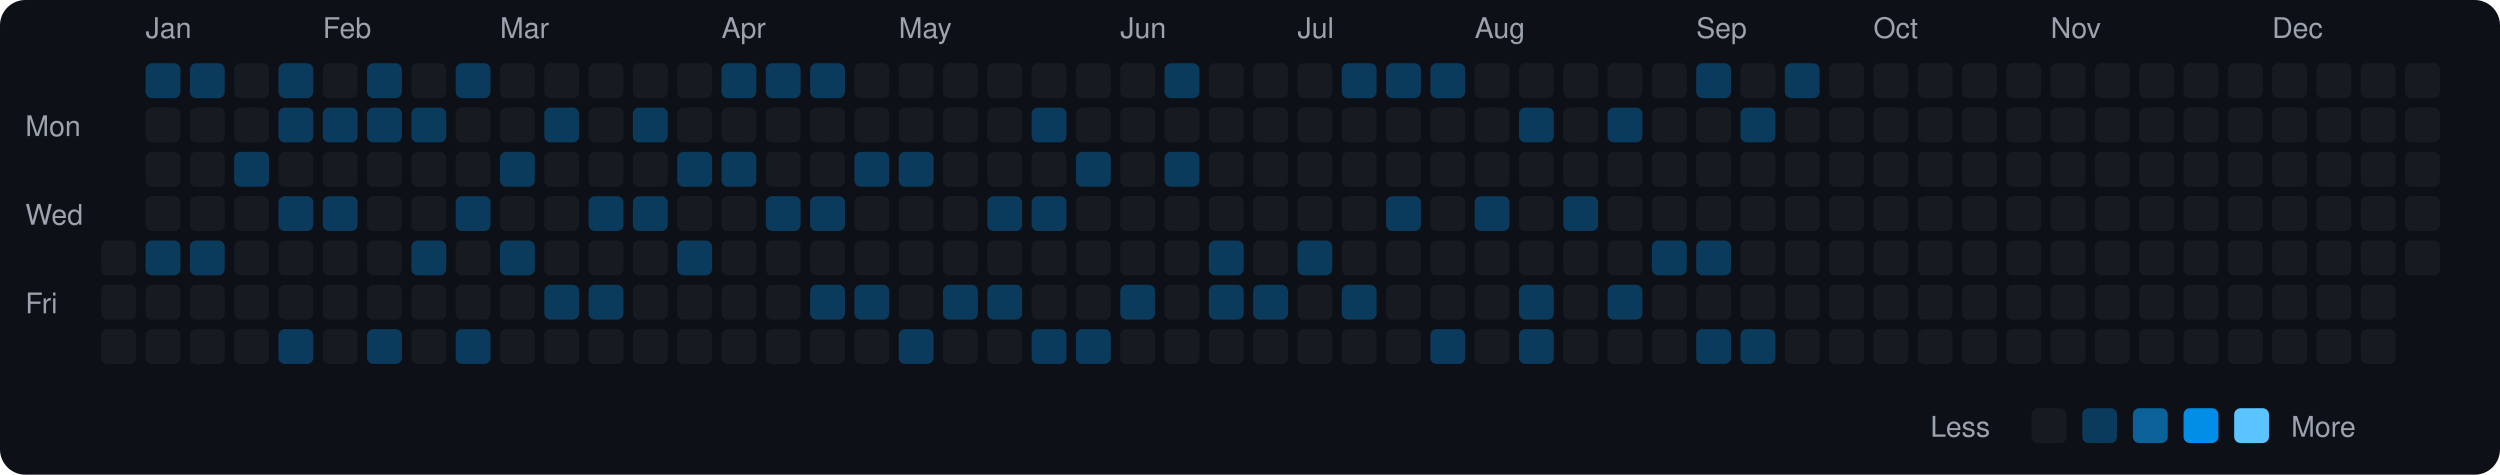
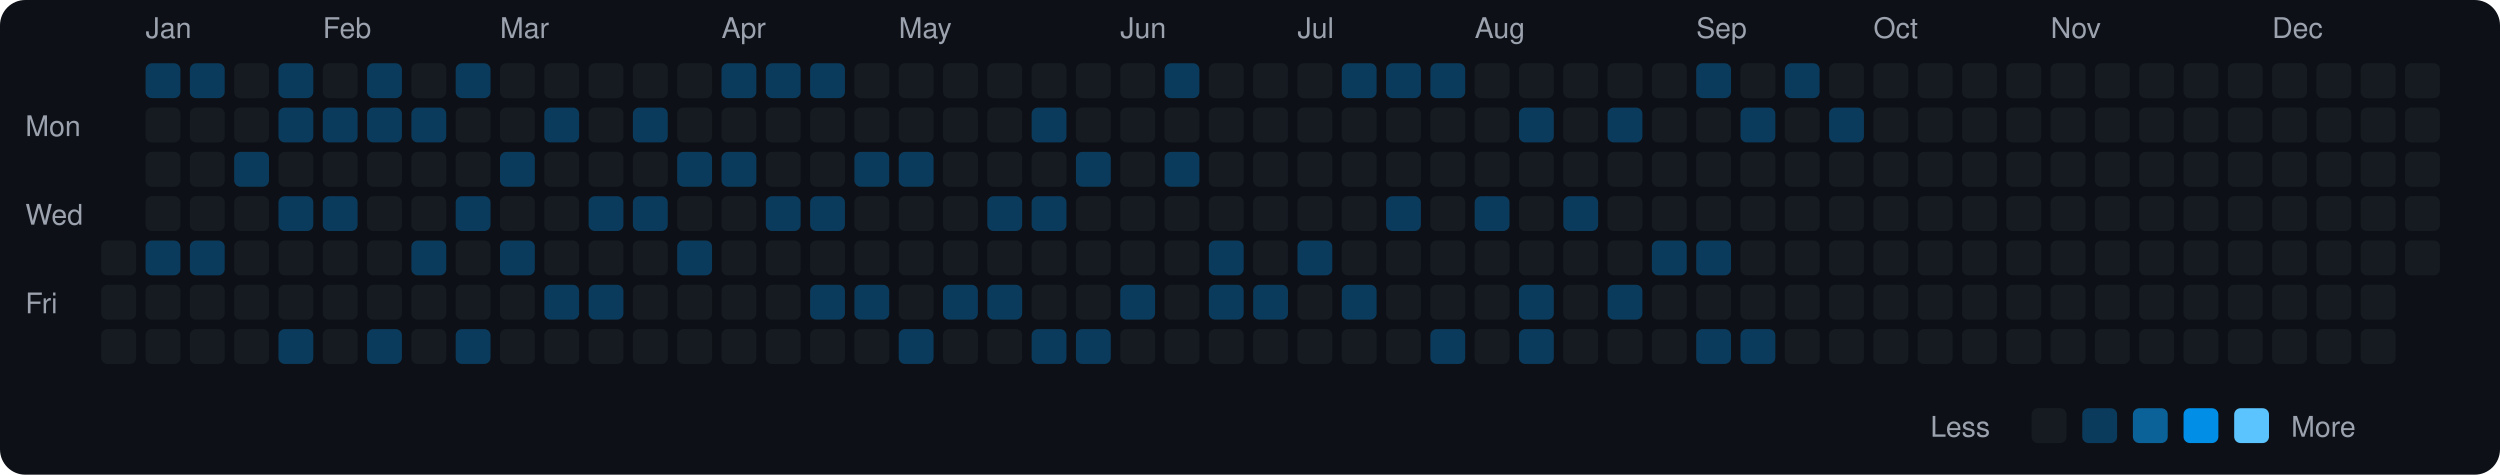
<svg xmlns="http://www.w3.org/2000/svg" viewBox="0 0 790 150" width="790" height="150">
  <rect width="790" height="150" fill="#0d1117" rx="8" ry="8" />
  <text x="8" y="43" fill="#9ca3af" font-size="9" font-family="-apple-system, BlinkMacSystemFont, 'Segoe UI', Helvetica, Arial, sans-serif">Mon</text>
  <text x="8" y="71" fill="#9ca3af" font-size="9" font-family="-apple-system, BlinkMacSystemFont, 'Segoe UI', Helvetica, Arial, sans-serif">Wed</text>
  <text x="8" y="99" fill="#9ca3af" font-size="9" font-family="-apple-system, BlinkMacSystemFont, 'Segoe UI', Helvetica, Arial, sans-serif">Fri</text>
  <rect x="32" y="76" width="11" height="11" rx="2" ry="2" fill="#161b22">
    </rect>
  <rect x="32" y="90" width="11" height="11" rx="2" ry="2" fill="#161b22">
    </rect>
  <rect x="32" y="104" width="11" height="11" rx="2" ry="2" fill="#161b22">
    </rect>
  <text x="46" y="12" fill="#9ca3af" font-size="9" font-family="-apple-system, BlinkMacSystemFont, 'Segoe UI', Helvetica, Arial, sans-serif">Jan</text>
  <rect x="46" y="20" width="11" height="11" rx="2" ry="2" fill="#0b3b5c">
    </rect>
  <rect x="46" y="34" width="11" height="11" rx="2" ry="2" fill="#161b22">
    </rect>
  <rect x="46" y="48" width="11" height="11" rx="2" ry="2" fill="#161b22">
    </rect>
  <rect x="46" y="62" width="11" height="11" rx="2" ry="2" fill="#161b22">
    </rect>
  <rect x="46" y="76" width="11" height="11" rx="2" ry="2" fill="#0b3b5c">
    </rect>
  <rect x="46" y="90" width="11" height="11" rx="2" ry="2" fill="#161b22">
    </rect>
  <rect x="46" y="104" width="11" height="11" rx="2" ry="2" fill="#161b22">
    </rect>
  <rect x="60" y="20" width="11" height="11" rx="2" ry="2" fill="#0b3b5c">
    </rect>
  <rect x="60" y="34" width="11" height="11" rx="2" ry="2" fill="#161b22">
    </rect>
  <rect x="60" y="48" width="11" height="11" rx="2" ry="2" fill="#161b22">
    </rect>
  <rect x="60" y="62" width="11" height="11" rx="2" ry="2" fill="#161b22">
    </rect>
  <rect x="60" y="76" width="11" height="11" rx="2" ry="2" fill="#0b3b5c">
    </rect>
  <rect x="60" y="90" width="11" height="11" rx="2" ry="2" fill="#161b22">
    </rect>
  <rect x="60" y="104" width="11" height="11" rx="2" ry="2" fill="#161b22">
    </rect>
  <rect x="74" y="20" width="11" height="11" rx="2" ry="2" fill="#161b22">
    </rect>
  <rect x="74" y="34" width="11" height="11" rx="2" ry="2" fill="#161b22">
    </rect>
  <rect x="74" y="48" width="11" height="11" rx="2" ry="2" fill="#0b3b5c">
    </rect>
  <rect x="74" y="62" width="11" height="11" rx="2" ry="2" fill="#161b22">
    </rect>
  <rect x="74" y="76" width="11" height="11" rx="2" ry="2" fill="#161b22">
    </rect>
  <rect x="74" y="90" width="11" height="11" rx="2" ry="2" fill="#161b22">
    </rect>
  <rect x="74" y="104" width="11" height="11" rx="2" ry="2" fill="#161b22">
    </rect>
  <rect x="88" y="20" width="11" height="11" rx="2" ry="2" fill="#0b3b5c">
    </rect>
  <rect x="88" y="34" width="11" height="11" rx="2" ry="2" fill="#0b3b5c">
    </rect>
  <rect x="88" y="48" width="11" height="11" rx="2" ry="2" fill="#161b22">
    </rect>
  <rect x="88" y="62" width="11" height="11" rx="2" ry="2" fill="#0b3b5c">
    </rect>
  <rect x="88" y="76" width="11" height="11" rx="2" ry="2" fill="#161b22">
    </rect>
  <rect x="88" y="90" width="11" height="11" rx="2" ry="2" fill="#161b22">
    </rect>
  <rect x="88" y="104" width="11" height="11" rx="2" ry="2" fill="#0b3b5c">
    </rect>
  <text x="102" y="12" fill="#9ca3af" font-size="9" font-family="-apple-system, BlinkMacSystemFont, 'Segoe UI', Helvetica, Arial, sans-serif">Feb</text>
  <rect x="102" y="20" width="11" height="11" rx="2" ry="2" fill="#161b22">
    </rect>
  <rect x="102" y="34" width="11" height="11" rx="2" ry="2" fill="#0b3b5c">
    </rect>
  <rect x="102" y="48" width="11" height="11" rx="2" ry="2" fill="#161b22">
    </rect>
  <rect x="102" y="62" width="11" height="11" rx="2" ry="2" fill="#0b3b5c">
    </rect>
  <rect x="102" y="76" width="11" height="11" rx="2" ry="2" fill="#161b22">
    </rect>
  <rect x="102" y="90" width="11" height="11" rx="2" ry="2" fill="#161b22">
    </rect>
  <rect x="102" y="104" width="11" height="11" rx="2" ry="2" fill="#161b22">
    </rect>
  <rect x="116" y="20" width="11" height="11" rx="2" ry="2" fill="#0b3b5c">
    </rect>
  <rect x="116" y="34" width="11" height="11" rx="2" ry="2" fill="#0b3b5c">
    </rect>
  <rect x="116" y="48" width="11" height="11" rx="2" ry="2" fill="#161b22">
    </rect>
  <rect x="116" y="62" width="11" height="11" rx="2" ry="2" fill="#161b22">
    </rect>
  <rect x="116" y="76" width="11" height="11" rx="2" ry="2" fill="#161b22">
    </rect>
  <rect x="116" y="90" width="11" height="11" rx="2" ry="2" fill="#161b22">
    </rect>
  <rect x="116" y="104" width="11" height="11" rx="2" ry="2" fill="#0b3b5c">
    </rect>
  <rect x="130" y="20" width="11" height="11" rx="2" ry="2" fill="#161b22">
    </rect>
  <rect x="130" y="34" width="11" height="11" rx="2" ry="2" fill="#0b3b5c">
    </rect>
  <rect x="130" y="48" width="11" height="11" rx="2" ry="2" fill="#161b22">
    </rect>
  <rect x="130" y="62" width="11" height="11" rx="2" ry="2" fill="#161b22">
    </rect>
  <rect x="130" y="76" width="11" height="11" rx="2" ry="2" fill="#0b3b5c">
    </rect>
  <rect x="130" y="90" width="11" height="11" rx="2" ry="2" fill="#161b22">
    </rect>
  <rect x="130" y="104" width="11" height="11" rx="2" ry="2" fill="#161b22">
    </rect>
  <rect x="144" y="20" width="11" height="11" rx="2" ry="2" fill="#0b3b5c">
    </rect>
  <rect x="144" y="34" width="11" height="11" rx="2" ry="2" fill="#161b22">
    </rect>
  <rect x="144" y="48" width="11" height="11" rx="2" ry="2" fill="#161b22">
    </rect>
  <rect x="144" y="62" width="11" height="11" rx="2" ry="2" fill="#0b3b5c">
    </rect>
  <rect x="144" y="76" width="11" height="11" rx="2" ry="2" fill="#161b22">
    </rect>
  <rect x="144" y="90" width="11" height="11" rx="2" ry="2" fill="#161b22">
    </rect>
  <rect x="144" y="104" width="11" height="11" rx="2" ry="2" fill="#0b3b5c">
    </rect>
  <text x="158" y="12" fill="#9ca3af" font-size="9" font-family="-apple-system, BlinkMacSystemFont, 'Segoe UI', Helvetica, Arial, sans-serif">Mar</text>
  <rect x="158" y="20" width="11" height="11" rx="2" ry="2" fill="#161b22">
    </rect>
  <rect x="158" y="34" width="11" height="11" rx="2" ry="2" fill="#161b22">
    </rect>
  <rect x="158" y="48" width="11" height="11" rx="2" ry="2" fill="#0b3b5c">
    </rect>
  <rect x="158" y="62" width="11" height="11" rx="2" ry="2" fill="#161b22">
    </rect>
  <rect x="158" y="76" width="11" height="11" rx="2" ry="2" fill="#0b3b5c">
    </rect>
  <rect x="158" y="90" width="11" height="11" rx="2" ry="2" fill="#161b22">
    </rect>
  <rect x="158" y="104" width="11" height="11" rx="2" ry="2" fill="#161b22">
    </rect>
  <rect x="172" y="20" width="11" height="11" rx="2" ry="2" fill="#161b22">
    </rect>
  <rect x="172" y="34" width="11" height="11" rx="2" ry="2" fill="#0b3b5c">
    </rect>
  <rect x="172" y="48" width="11" height="11" rx="2" ry="2" fill="#161b22">
    </rect>
  <rect x="172" y="62" width="11" height="11" rx="2" ry="2" fill="#161b22">
    </rect>
  <rect x="172" y="76" width="11" height="11" rx="2" ry="2" fill="#161b22">
    </rect>
  <rect x="172" y="90" width="11" height="11" rx="2" ry="2" fill="#0b3b5c">
    </rect>
  <rect x="172" y="104" width="11" height="11" rx="2" ry="2" fill="#161b22">
    </rect>
  <rect x="186" y="20" width="11" height="11" rx="2" ry="2" fill="#161b22">
    </rect>
  <rect x="186" y="34" width="11" height="11" rx="2" ry="2" fill="#161b22">
    </rect>
  <rect x="186" y="48" width="11" height="11" rx="2" ry="2" fill="#161b22">
    </rect>
  <rect x="186" y="62" width="11" height="11" rx="2" ry="2" fill="#0b3b5c">
    </rect>
  <rect x="186" y="76" width="11" height="11" rx="2" ry="2" fill="#161b22">
    </rect>
  <rect x="186" y="90" width="11" height="11" rx="2" ry="2" fill="#0b3b5c">
    </rect>
  <rect x="186" y="104" width="11" height="11" rx="2" ry="2" fill="#161b22">
    </rect>
  <rect x="200" y="20" width="11" height="11" rx="2" ry="2" fill="#161b22">
    </rect>
  <rect x="200" y="34" width="11" height="11" rx="2" ry="2" fill="#0b3b5c">
    </rect>
  <rect x="200" y="48" width="11" height="11" rx="2" ry="2" fill="#161b22">
    </rect>
  <rect x="200" y="62" width="11" height="11" rx="2" ry="2" fill="#0b3b5c">
    </rect>
  <rect x="200" y="76" width="11" height="11" rx="2" ry="2" fill="#161b22">
    </rect>
  <rect x="200" y="90" width="11" height="11" rx="2" ry="2" fill="#161b22">
    </rect>
  <rect x="200" y="104" width="11" height="11" rx="2" ry="2" fill="#161b22">
    </rect>
  <rect x="214" y="20" width="11" height="11" rx="2" ry="2" fill="#161b22">
    </rect>
  <rect x="214" y="34" width="11" height="11" rx="2" ry="2" fill="#161b22">
    </rect>
  <rect x="214" y="48" width="11" height="11" rx="2" ry="2" fill="#0b3b5c">
    </rect>
  <rect x="214" y="62" width="11" height="11" rx="2" ry="2" fill="#161b22">
    </rect>
  <rect x="214" y="76" width="11" height="11" rx="2" ry="2" fill="#0b3b5c">
    </rect>
  <rect x="214" y="90" width="11" height="11" rx="2" ry="2" fill="#161b22">
    </rect>
  <rect x="214" y="104" width="11" height="11" rx="2" ry="2" fill="#161b22">
    </rect>
  <text x="228" y="12" fill="#9ca3af" font-size="9" font-family="-apple-system, BlinkMacSystemFont, 'Segoe UI', Helvetica, Arial, sans-serif">Apr</text>
  <rect x="228" y="20" width="11" height="11" rx="2" ry="2" fill="#0b3b5c">
    </rect>
  <rect x="228" y="34" width="11" height="11" rx="2" ry="2" fill="#161b22">
    </rect>
  <rect x="228" y="48" width="11" height="11" rx="2" ry="2" fill="#0b3b5c">
    </rect>
  <rect x="228" y="62" width="11" height="11" rx="2" ry="2" fill="#161b22">
    </rect>
  <rect x="228" y="76" width="11" height="11" rx="2" ry="2" fill="#161b22">
    </rect>
  <rect x="228" y="90" width="11" height="11" rx="2" ry="2" fill="#161b22">
    </rect>
  <rect x="228" y="104" width="11" height="11" rx="2" ry="2" fill="#161b22">
    </rect>
  <rect x="242" y="20" width="11" height="11" rx="2" ry="2" fill="#0b3b5c">
    </rect>
  <rect x="242" y="34" width="11" height="11" rx="2" ry="2" fill="#161b22">
    </rect>
  <rect x="242" y="48" width="11" height="11" rx="2" ry="2" fill="#161b22">
    </rect>
  <rect x="242" y="62" width="11" height="11" rx="2" ry="2" fill="#0b3b5c">
    </rect>
  <rect x="242" y="76" width="11" height="11" rx="2" ry="2" fill="#161b22">
    </rect>
  <rect x="242" y="90" width="11" height="11" rx="2" ry="2" fill="#161b22">
    </rect>
  <rect x="242" y="104" width="11" height="11" rx="2" ry="2" fill="#161b22">
    </rect>
  <rect x="256" y="20" width="11" height="11" rx="2" ry="2" fill="#0b3b5c">
    </rect>
  <rect x="256" y="34" width="11" height="11" rx="2" ry="2" fill="#161b22">
    </rect>
  <rect x="256" y="48" width="11" height="11" rx="2" ry="2" fill="#161b22">
    </rect>
  <rect x="256" y="62" width="11" height="11" rx="2" ry="2" fill="#0b3b5c">
    </rect>
  <rect x="256" y="76" width="11" height="11" rx="2" ry="2" fill="#161b22">
    </rect>
  <rect x="256" y="90" width="11" height="11" rx="2" ry="2" fill="#0b3b5c">
    </rect>
  <rect x="256" y="104" width="11" height="11" rx="2" ry="2" fill="#161b22">
    </rect>
  <rect x="270" y="20" width="11" height="11" rx="2" ry="2" fill="#161b22">
    </rect>
  <rect x="270" y="34" width="11" height="11" rx="2" ry="2" fill="#161b22">
    </rect>
  <rect x="270" y="48" width="11" height="11" rx="2" ry="2" fill="#0b3b5c">
    </rect>
  <rect x="270" y="62" width="11" height="11" rx="2" ry="2" fill="#161b22">
    </rect>
  <rect x="270" y="76" width="11" height="11" rx="2" ry="2" fill="#161b22">
    </rect>
  <rect x="270" y="90" width="11" height="11" rx="2" ry="2" fill="#0b3b5c">
    </rect>
  <rect x="270" y="104" width="11" height="11" rx="2" ry="2" fill="#161b22">
    </rect>
  <text x="284" y="12" fill="#9ca3af" font-size="9" font-family="-apple-system, BlinkMacSystemFont, 'Segoe UI', Helvetica, Arial, sans-serif">May</text>
  <rect x="284" y="20" width="11" height="11" rx="2" ry="2" fill="#161b22">
    </rect>
  <rect x="284" y="34" width="11" height="11" rx="2" ry="2" fill="#161b22">
    </rect>
  <rect x="284" y="48" width="11" height="11" rx="2" ry="2" fill="#0b3b5c">
    </rect>
  <rect x="284" y="62" width="11" height="11" rx="2" ry="2" fill="#161b22">
    </rect>
  <rect x="284" y="76" width="11" height="11" rx="2" ry="2" fill="#161b22">
    </rect>
  <rect x="284" y="90" width="11" height="11" rx="2" ry="2" fill="#161b22">
    </rect>
  <rect x="284" y="104" width="11" height="11" rx="2" ry="2" fill="#0b3b5c">
    </rect>
  <rect x="298" y="20" width="11" height="11" rx="2" ry="2" fill="#161b22">
    </rect>
  <rect x="298" y="34" width="11" height="11" rx="2" ry="2" fill="#161b22">
    </rect>
  <rect x="298" y="48" width="11" height="11" rx="2" ry="2" fill="#161b22">
    </rect>
  <rect x="298" y="62" width="11" height="11" rx="2" ry="2" fill="#161b22">
    </rect>
  <rect x="298" y="76" width="11" height="11" rx="2" ry="2" fill="#161b22">
    </rect>
  <rect x="298" y="90" width="11" height="11" rx="2" ry="2" fill="#0b3b5c">
    </rect>
  <rect x="298" y="104" width="11" height="11" rx="2" ry="2" fill="#161b22">
    </rect>
  <rect x="312" y="20" width="11" height="11" rx="2" ry="2" fill="#161b22">
    </rect>
  <rect x="312" y="34" width="11" height="11" rx="2" ry="2" fill="#161b22">
    </rect>
  <rect x="312" y="48" width="11" height="11" rx="2" ry="2" fill="#161b22">
    </rect>
  <rect x="312" y="62" width="11" height="11" rx="2" ry="2" fill="#0b3b5c">
    </rect>
  <rect x="312" y="76" width="11" height="11" rx="2" ry="2" fill="#161b22">
    </rect>
  <rect x="312" y="90" width="11" height="11" rx="2" ry="2" fill="#0b3b5c">
    </rect>
  <rect x="312" y="104" width="11" height="11" rx="2" ry="2" fill="#161b22">
    </rect>
  <rect x="326" y="20" width="11" height="11" rx="2" ry="2" fill="#161b22">
    </rect>
  <rect x="326" y="34" width="11" height="11" rx="2" ry="2" fill="#0b3b5c">
    </rect>
  <rect x="326" y="48" width="11" height="11" rx="2" ry="2" fill="#161b22">
    </rect>
  <rect x="326" y="62" width="11" height="11" rx="2" ry="2" fill="#0b3b5c">
    </rect>
  <rect x="326" y="76" width="11" height="11" rx="2" ry="2" fill="#161b22">
    </rect>
  <rect x="326" y="90" width="11" height="11" rx="2" ry="2" fill="#161b22">
    </rect>
  <rect x="326" y="104" width="11" height="11" rx="2" ry="2" fill="#0b3b5c">
    </rect>
  <rect x="340" y="20" width="11" height="11" rx="2" ry="2" fill="#161b22">
    </rect>
  <rect x="340" y="34" width="11" height="11" rx="2" ry="2" fill="#161b22">
    </rect>
  <rect x="340" y="48" width="11" height="11" rx="2" ry="2" fill="#0b3b5c">
    </rect>
  <rect x="340" y="62" width="11" height="11" rx="2" ry="2" fill="#161b22">
    </rect>
  <rect x="340" y="76" width="11" height="11" rx="2" ry="2" fill="#161b22">
    </rect>
  <rect x="340" y="90" width="11" height="11" rx="2" ry="2" fill="#161b22">
    </rect>
  <rect x="340" y="104" width="11" height="11" rx="2" ry="2" fill="#0b3b5c">
    </rect>
  <text x="354" y="12" fill="#9ca3af" font-size="9" font-family="-apple-system, BlinkMacSystemFont, 'Segoe UI', Helvetica, Arial, sans-serif">Jun</text>
  <rect x="354" y="20" width="11" height="11" rx="2" ry="2" fill="#161b22">
    </rect>
  <rect x="354" y="34" width="11" height="11" rx="2" ry="2" fill="#161b22">
    </rect>
  <rect x="354" y="48" width="11" height="11" rx="2" ry="2" fill="#161b22">
    </rect>
  <rect x="354" y="62" width="11" height="11" rx="2" ry="2" fill="#161b22">
    </rect>
  <rect x="354" y="76" width="11" height="11" rx="2" ry="2" fill="#161b22">
    </rect>
  <rect x="354" y="90" width="11" height="11" rx="2" ry="2" fill="#0b3b5c">
    </rect>
  <rect x="354" y="104" width="11" height="11" rx="2" ry="2" fill="#161b22">
    </rect>
  <rect x="368" y="20" width="11" height="11" rx="2" ry="2" fill="#0b3b5c">
    </rect>
  <rect x="368" y="34" width="11" height="11" rx="2" ry="2" fill="#161b22">
    </rect>
  <rect x="368" y="48" width="11" height="11" rx="2" ry="2" fill="#0b3b5c">
    </rect>
  <rect x="368" y="62" width="11" height="11" rx="2" ry="2" fill="#161b22">
    </rect>
  <rect x="368" y="76" width="11" height="11" rx="2" ry="2" fill="#161b22">
    </rect>
  <rect x="368" y="90" width="11" height="11" rx="2" ry="2" fill="#161b22">
    </rect>
  <rect x="368" y="104" width="11" height="11" rx="2" ry="2" fill="#161b22">
    </rect>
  <rect x="382" y="20" width="11" height="11" rx="2" ry="2" fill="#161b22">
    </rect>
  <rect x="382" y="34" width="11" height="11" rx="2" ry="2" fill="#161b22">
    </rect>
  <rect x="382" y="48" width="11" height="11" rx="2" ry="2" fill="#161b22">
    </rect>
  <rect x="382" y="62" width="11" height="11" rx="2" ry="2" fill="#161b22">
    </rect>
  <rect x="382" y="76" width="11" height="11" rx="2" ry="2" fill="#0b3b5c">
    </rect>
  <rect x="382" y="90" width="11" height="11" rx="2" ry="2" fill="#0b3b5c">
    </rect>
  <rect x="382" y="104" width="11" height="11" rx="2" ry="2" fill="#161b22">
    </rect>
  <rect x="396" y="20" width="11" height="11" rx="2" ry="2" fill="#161b22">
    </rect>
  <rect x="396" y="34" width="11" height="11" rx="2" ry="2" fill="#161b22">
    </rect>
  <rect x="396" y="48" width="11" height="11" rx="2" ry="2" fill="#161b22">
    </rect>
  <rect x="396" y="62" width="11" height="11" rx="2" ry="2" fill="#161b22">
    </rect>
  <rect x="396" y="76" width="11" height="11" rx="2" ry="2" fill="#161b22">
    </rect>
  <rect x="396" y="90" width="11" height="11" rx="2" ry="2" fill="#0b3b5c">
    </rect>
  <rect x="396" y="104" width="11" height="11" rx="2" ry="2" fill="#161b22">
    </rect>
  <text x="410" y="12" fill="#9ca3af" font-size="9" font-family="-apple-system, BlinkMacSystemFont, 'Segoe UI', Helvetica, Arial, sans-serif">Jul</text>
  <rect x="410" y="20" width="11" height="11" rx="2" ry="2" fill="#161b22">
    </rect>
  <rect x="410" y="34" width="11" height="11" rx="2" ry="2" fill="#161b22">
    </rect>
  <rect x="410" y="48" width="11" height="11" rx="2" ry="2" fill="#161b22">
    </rect>
  <rect x="410" y="62" width="11" height="11" rx="2" ry="2" fill="#161b22">
    </rect>
  <rect x="410" y="76" width="11" height="11" rx="2" ry="2" fill="#0b3b5c">
    </rect>
  <rect x="410" y="90" width="11" height="11" rx="2" ry="2" fill="#161b22">
    </rect>
  <rect x="410" y="104" width="11" height="11" rx="2" ry="2" fill="#161b22">
    </rect>
  <rect x="424" y="20" width="11" height="11" rx="2" ry="2" fill="#0b3b5c">
    </rect>
  <rect x="424" y="34" width="11" height="11" rx="2" ry="2" fill="#161b22">
    </rect>
  <rect x="424" y="48" width="11" height="11" rx="2" ry="2" fill="#161b22">
    </rect>
  <rect x="424" y="62" width="11" height="11" rx="2" ry="2" fill="#161b22">
    </rect>
  <rect x="424" y="76" width="11" height="11" rx="2" ry="2" fill="#161b22">
    </rect>
  <rect x="424" y="90" width="11" height="11" rx="2" ry="2" fill="#0b3b5c">
    </rect>
  <rect x="424" y="104" width="11" height="11" rx="2" ry="2" fill="#161b22">
    </rect>
  <rect x="438" y="20" width="11" height="11" rx="2" ry="2" fill="#0b3b5c">
    </rect>
  <rect x="438" y="34" width="11" height="11" rx="2" ry="2" fill="#161b22">
    </rect>
  <rect x="438" y="48" width="11" height="11" rx="2" ry="2" fill="#161b22">
    </rect>
  <rect x="438" y="62" width="11" height="11" rx="2" ry="2" fill="#0b3b5c">
    </rect>
  <rect x="438" y="76" width="11" height="11" rx="2" ry="2" fill="#161b22">
    </rect>
  <rect x="438" y="90" width="11" height="11" rx="2" ry="2" fill="#161b22">
    </rect>
  <rect x="438" y="104" width="11" height="11" rx="2" ry="2" fill="#161b22">
    </rect>
  <rect x="452" y="20" width="11" height="11" rx="2" ry="2" fill="#0b3b5c">
    </rect>
  <rect x="452" y="34" width="11" height="11" rx="2" ry="2" fill="#161b22">
    </rect>
  <rect x="452" y="48" width="11" height="11" rx="2" ry="2" fill="#161b22">
    </rect>
  <rect x="452" y="62" width="11" height="11" rx="2" ry="2" fill="#161b22">
    </rect>
  <rect x="452" y="76" width="11" height="11" rx="2" ry="2" fill="#161b22">
    </rect>
  <rect x="452" y="90" width="11" height="11" rx="2" ry="2" fill="#161b22">
    </rect>
  <rect x="452" y="104" width="11" height="11" rx="2" ry="2" fill="#0b3b5c">
    </rect>
  <text x="466" y="12" fill="#9ca3af" font-size="9" font-family="-apple-system, BlinkMacSystemFont, 'Segoe UI', Helvetica, Arial, sans-serif">Aug</text>
  <rect x="466" y="20" width="11" height="11" rx="2" ry="2" fill="#161b22">
    </rect>
  <rect x="466" y="34" width="11" height="11" rx="2" ry="2" fill="#161b22">
    </rect>
  <rect x="466" y="48" width="11" height="11" rx="2" ry="2" fill="#161b22">
    </rect>
  <rect x="466" y="62" width="11" height="11" rx="2" ry="2" fill="#0b3b5c">
    </rect>
  <rect x="466" y="76" width="11" height="11" rx="2" ry="2" fill="#161b22">
    </rect>
  <rect x="466" y="90" width="11" height="11" rx="2" ry="2" fill="#161b22">
    </rect>
  <rect x="466" y="104" width="11" height="11" rx="2" ry="2" fill="#161b22">
    </rect>
  <rect x="480" y="20" width="11" height="11" rx="2" ry="2" fill="#161b22">
    </rect>
  <rect x="480" y="34" width="11" height="11" rx="2" ry="2" fill="#0b3b5c">
    </rect>
  <rect x="480" y="48" width="11" height="11" rx="2" ry="2" fill="#161b22">
    </rect>
  <rect x="480" y="62" width="11" height="11" rx="2" ry="2" fill="#161b22">
    </rect>
  <rect x="480" y="76" width="11" height="11" rx="2" ry="2" fill="#161b22">
    </rect>
  <rect x="480" y="90" width="11" height="11" rx="2" ry="2" fill="#0b3b5c">
    </rect>
  <rect x="480" y="104" width="11" height="11" rx="2" ry="2" fill="#0b3b5c">
    </rect>
  <rect x="494" y="20" width="11" height="11" rx="2" ry="2" fill="#161b22">
    </rect>
  <rect x="494" y="34" width="11" height="11" rx="2" ry="2" fill="#161b22">
    </rect>
  <rect x="494" y="48" width="11" height="11" rx="2" ry="2" fill="#161b22">
    </rect>
  <rect x="494" y="62" width="11" height="11" rx="2" ry="2" fill="#0b3b5c">
    </rect>
  <rect x="494" y="76" width="11" height="11" rx="2" ry="2" fill="#161b22">
    </rect>
  <rect x="494" y="90" width="11" height="11" rx="2" ry="2" fill="#161b22">
    </rect>
  <rect x="494" y="104" width="11" height="11" rx="2" ry="2" fill="#161b22">
    </rect>
  <rect x="508" y="20" width="11" height="11" rx="2" ry="2" fill="#161b22">
    </rect>
  <rect x="508" y="34" width="11" height="11" rx="2" ry="2" fill="#0b3b5c">
    </rect>
  <rect x="508" y="48" width="11" height="11" rx="2" ry="2" fill="#161b22">
    </rect>
  <rect x="508" y="62" width="11" height="11" rx="2" ry="2" fill="#161b22">
    </rect>
  <rect x="508" y="76" width="11" height="11" rx="2" ry="2" fill="#161b22">
    </rect>
  <rect x="508" y="90" width="11" height="11" rx="2" ry="2" fill="#0b3b5c">
    </rect>
  <rect x="508" y="104" width="11" height="11" rx="2" ry="2" fill="#161b22">
    </rect>
  <rect x="522" y="20" width="11" height="11" rx="2" ry="2" fill="#161b22">
    </rect>
  <rect x="522" y="34" width="11" height="11" rx="2" ry="2" fill="#161b22">
    </rect>
  <rect x="522" y="48" width="11" height="11" rx="2" ry="2" fill="#161b22">
    </rect>
  <rect x="522" y="62" width="11" height="11" rx="2" ry="2" fill="#161b22">
    </rect>
  <rect x="522" y="76" width="11" height="11" rx="2" ry="2" fill="#0b3b5c">
    </rect>
  <rect x="522" y="90" width="11" height="11" rx="2" ry="2" fill="#161b22">
    </rect>
  <rect x="522" y="104" width="11" height="11" rx="2" ry="2" fill="#161b22">
    </rect>
  <text x="536" y="12" fill="#9ca3af" font-size="9" font-family="-apple-system, BlinkMacSystemFont, 'Segoe UI', Helvetica, Arial, sans-serif">Sep</text>
  <rect x="536" y="20" width="11" height="11" rx="2" ry="2" fill="#0b3b5c">
    </rect>
  <rect x="536" y="34" width="11" height="11" rx="2" ry="2" fill="#161b22">
    </rect>
  <rect x="536" y="48" width="11" height="11" rx="2" ry="2" fill="#161b22">
    </rect>
  <rect x="536" y="62" width="11" height="11" rx="2" ry="2" fill="#161b22">
    </rect>
  <rect x="536" y="76" width="11" height="11" rx="2" ry="2" fill="#0b3b5c">
    </rect>
  <rect x="536" y="90" width="11" height="11" rx="2" ry="2" fill="#161b22">
    </rect>
  <rect x="536" y="104" width="11" height="11" rx="2" ry="2" fill="#0b3b5c">
    </rect>
  <rect x="550" y="20" width="11" height="11" rx="2" ry="2" fill="#161b22">
    </rect>
  <rect x="550" y="34" width="11" height="11" rx="2" ry="2" fill="#0b3b5c">
    </rect>
  <rect x="550" y="48" width="11" height="11" rx="2" ry="2" fill="#161b22">
    </rect>
  <rect x="550" y="62" width="11" height="11" rx="2" ry="2" fill="#161b22">
    </rect>
  <rect x="550" y="76" width="11" height="11" rx="2" ry="2" fill="#161b22">
    </rect>
  <rect x="550" y="90" width="11" height="11" rx="2" ry="2" fill="#161b22">
    </rect>
  <rect x="550" y="104" width="11" height="11" rx="2" ry="2" fill="#0b3b5c">
    </rect>
  <rect x="564" y="20" width="11" height="11" rx="2" ry="2" fill="#0b3b5c">
    </rect>
  <rect x="564" y="34" width="11" height="11" rx="2" ry="2" fill="#161b22">
    </rect>
  <rect x="564" y="48" width="11" height="11" rx="2" ry="2" fill="#161b22">
    </rect>
  <rect x="564" y="62" width="11" height="11" rx="2" ry="2" fill="#161b22">
    </rect>
  <rect x="564" y="76" width="11" height="11" rx="2" ry="2" fill="#161b22">
    </rect>
  <rect x="564" y="90" width="11" height="11" rx="2" ry="2" fill="#161b22">
    </rect>
  <rect x="564" y="104" width="11" height="11" rx="2" ry="2" fill="#161b22">
    </rect>
  <rect x="578" y="20" width="11" height="11" rx="2" ry="2" fill="#161b22">
    </rect>
-   <rect x="578" y="34" width="11" height="11" rx="2" ry="2" fill="#161b22">
+   <rect x="578" y="34" width="11" height="11" rx="2" ry="2" fill="#0b3b5c">
    </rect>
  <rect x="578" y="48" width="11" height="11" rx="2" ry="2" fill="#161b22">
    </rect>
  <rect x="578" y="62" width="11" height="11" rx="2" ry="2" fill="#161b22">
    </rect>
  <rect x="578" y="76" width="11" height="11" rx="2" ry="2" fill="#161b22">
    </rect>
  <rect x="578" y="90" width="11" height="11" rx="2" ry="2" fill="#161b22">
    </rect>
  <rect x="578" y="104" width="11" height="11" rx="2" ry="2" fill="#161b22">
    </rect>
  <text x="592" y="12" fill="#9ca3af" font-size="9" font-family="-apple-system, BlinkMacSystemFont, 'Segoe UI', Helvetica, Arial, sans-serif">Oct</text>
  <rect x="592" y="20" width="11" height="11" rx="2" ry="2" fill="#161b22">
    </rect>
  <rect x="592" y="34" width="11" height="11" rx="2" ry="2" fill="#161b22">
    </rect>
  <rect x="592" y="48" width="11" height="11" rx="2" ry="2" fill="#161b22">
    </rect>
  <rect x="592" y="62" width="11" height="11" rx="2" ry="2" fill="#161b22">
    </rect>
  <rect x="592" y="76" width="11" height="11" rx="2" ry="2" fill="#161b22">
    </rect>
  <rect x="592" y="90" width="11" height="11" rx="2" ry="2" fill="#161b22">
    </rect>
  <rect x="592" y="104" width="11" height="11" rx="2" ry="2" fill="#161b22">
    </rect>
  <rect x="606" y="20" width="11" height="11" rx="2" ry="2" fill="#161b22">
    </rect>
  <rect x="606" y="34" width="11" height="11" rx="2" ry="2" fill="#161b22">
    </rect>
  <rect x="606" y="48" width="11" height="11" rx="2" ry="2" fill="#161b22">
    </rect>
  <rect x="606" y="62" width="11" height="11" rx="2" ry="2" fill="#161b22">
    </rect>
  <rect x="606" y="76" width="11" height="11" rx="2" ry="2" fill="#161b22">
    </rect>
  <rect x="606" y="90" width="11" height="11" rx="2" ry="2" fill="#161b22">
    </rect>
  <rect x="606" y="104" width="11" height="11" rx="2" ry="2" fill="#161b22">
    </rect>
  <rect x="620" y="20" width="11" height="11" rx="2" ry="2" fill="#161b22">
    </rect>
  <rect x="620" y="34" width="11" height="11" rx="2" ry="2" fill="#161b22">
    </rect>
  <rect x="620" y="48" width="11" height="11" rx="2" ry="2" fill="#161b22">
    </rect>
  <rect x="620" y="62" width="11" height="11" rx="2" ry="2" fill="#161b22">
    </rect>
  <rect x="620" y="76" width="11" height="11" rx="2" ry="2" fill="#161b22">
    </rect>
  <rect x="620" y="90" width="11" height="11" rx="2" ry="2" fill="#161b22">
    </rect>
  <rect x="620" y="104" width="11" height="11" rx="2" ry="2" fill="#161b22">
    </rect>
  <rect x="634" y="20" width="11" height="11" rx="2" ry="2" fill="#161b22">
    </rect>
  <rect x="634" y="34" width="11" height="11" rx="2" ry="2" fill="#161b22">
    </rect>
  <rect x="634" y="48" width="11" height="11" rx="2" ry="2" fill="#161b22">
    </rect>
  <rect x="634" y="62" width="11" height="11" rx="2" ry="2" fill="#161b22">
    </rect>
  <rect x="634" y="76" width="11" height="11" rx="2" ry="2" fill="#161b22">
    </rect>
  <rect x="634" y="90" width="11" height="11" rx="2" ry="2" fill="#161b22">
    </rect>
  <rect x="634" y="104" width="11" height="11" rx="2" ry="2" fill="#161b22">
    </rect>
  <text x="648" y="12" fill="#9ca3af" font-size="9" font-family="-apple-system, BlinkMacSystemFont, 'Segoe UI', Helvetica, Arial, sans-serif">Nov</text>
  <rect x="648" y="20" width="11" height="11" rx="2" ry="2" fill="#161b22">
    </rect>
  <rect x="648" y="34" width="11" height="11" rx="2" ry="2" fill="#161b22">
    </rect>
  <rect x="648" y="48" width="11" height="11" rx="2" ry="2" fill="#161b22">
    </rect>
  <rect x="648" y="62" width="11" height="11" rx="2" ry="2" fill="#161b22">
    </rect>
  <rect x="648" y="76" width="11" height="11" rx="2" ry="2" fill="#161b22">
    </rect>
  <rect x="648" y="90" width="11" height="11" rx="2" ry="2" fill="#161b22">
    </rect>
  <rect x="648" y="104" width="11" height="11" rx="2" ry="2" fill="#161b22">
    </rect>
  <rect x="662" y="20" width="11" height="11" rx="2" ry="2" fill="#161b22">
    </rect>
  <rect x="662" y="34" width="11" height="11" rx="2" ry="2" fill="#161b22">
    </rect>
  <rect x="662" y="48" width="11" height="11" rx="2" ry="2" fill="#161b22">
    </rect>
  <rect x="662" y="62" width="11" height="11" rx="2" ry="2" fill="#161b22">
    </rect>
  <rect x="662" y="76" width="11" height="11" rx="2" ry="2" fill="#161b22">
    </rect>
  <rect x="662" y="90" width="11" height="11" rx="2" ry="2" fill="#161b22">
    </rect>
  <rect x="662" y="104" width="11" height="11" rx="2" ry="2" fill="#161b22">
    </rect>
  <rect x="676" y="20" width="11" height="11" rx="2" ry="2" fill="#161b22">
    </rect>
  <rect x="676" y="34" width="11" height="11" rx="2" ry="2" fill="#161b22">
    </rect>
  <rect x="676" y="48" width="11" height="11" rx="2" ry="2" fill="#161b22">
    </rect>
  <rect x="676" y="62" width="11" height="11" rx="2" ry="2" fill="#161b22">
    </rect>
  <rect x="676" y="76" width="11" height="11" rx="2" ry="2" fill="#161b22">
    </rect>
  <rect x="676" y="90" width="11" height="11" rx="2" ry="2" fill="#161b22">
    </rect>
  <rect x="676" y="104" width="11" height="11" rx="2" ry="2" fill="#161b22">
    </rect>
  <rect x="690" y="20" width="11" height="11" rx="2" ry="2" fill="#161b22">
    </rect>
  <rect x="690" y="34" width="11" height="11" rx="2" ry="2" fill="#161b22">
    </rect>
  <rect x="690" y="48" width="11" height="11" rx="2" ry="2" fill="#161b22">
    </rect>
  <rect x="690" y="62" width="11" height="11" rx="2" ry="2" fill="#161b22">
    </rect>
  <rect x="690" y="76" width="11" height="11" rx="2" ry="2" fill="#161b22">
    </rect>
  <rect x="690" y="90" width="11" height="11" rx="2" ry="2" fill="#161b22">
    </rect>
  <rect x="690" y="104" width="11" height="11" rx="2" ry="2" fill="#161b22">
    </rect>
  <rect x="704" y="20" width="11" height="11" rx="2" ry="2" fill="#161b22">
    </rect>
  <rect x="704" y="34" width="11" height="11" rx="2" ry="2" fill="#161b22">
    </rect>
  <rect x="704" y="48" width="11" height="11" rx="2" ry="2" fill="#161b22">
    </rect>
  <rect x="704" y="62" width="11" height="11" rx="2" ry="2" fill="#161b22">
    </rect>
  <rect x="704" y="76" width="11" height="11" rx="2" ry="2" fill="#161b22">
    </rect>
  <rect x="704" y="90" width="11" height="11" rx="2" ry="2" fill="#161b22">
    </rect>
  <rect x="704" y="104" width="11" height="11" rx="2" ry="2" fill="#161b22">
    </rect>
  <text x="718" y="12" fill="#9ca3af" font-size="9" font-family="-apple-system, BlinkMacSystemFont, 'Segoe UI', Helvetica, Arial, sans-serif">Dec</text>
  <rect x="718" y="20" width="11" height="11" rx="2" ry="2" fill="#161b22">
    </rect>
  <rect x="718" y="34" width="11" height="11" rx="2" ry="2" fill="#161b22">
    </rect>
  <rect x="718" y="48" width="11" height="11" rx="2" ry="2" fill="#161b22">
    </rect>
  <rect x="718" y="62" width="11" height="11" rx="2" ry="2" fill="#161b22">
    </rect>
  <rect x="718" y="76" width="11" height="11" rx="2" ry="2" fill="#161b22">
    </rect>
  <rect x="718" y="90" width="11" height="11" rx="2" ry="2" fill="#161b22">
    </rect>
  <rect x="718" y="104" width="11" height="11" rx="2" ry="2" fill="#161b22">
    </rect>
  <rect x="732" y="20" width="11" height="11" rx="2" ry="2" fill="#161b22">
    </rect>
  <rect x="732" y="34" width="11" height="11" rx="2" ry="2" fill="#161b22">
    </rect>
  <rect x="732" y="48" width="11" height="11" rx="2" ry="2" fill="#161b22">
    </rect>
  <rect x="732" y="62" width="11" height="11" rx="2" ry="2" fill="#161b22">
    </rect>
  <rect x="732" y="76" width="11" height="11" rx="2" ry="2" fill="#161b22">
    </rect>
  <rect x="732" y="90" width="11" height="11" rx="2" ry="2" fill="#161b22">
    </rect>
  <rect x="732" y="104" width="11" height="11" rx="2" ry="2" fill="#161b22">
    </rect>
  <rect x="746" y="20" width="11" height="11" rx="2" ry="2" fill="#161b22">
    </rect>
  <rect x="746" y="34" width="11" height="11" rx="2" ry="2" fill="#161b22">
    </rect>
  <rect x="746" y="48" width="11" height="11" rx="2" ry="2" fill="#161b22">
    </rect>
  <rect x="746" y="62" width="11" height="11" rx="2" ry="2" fill="#161b22">
    </rect>
  <rect x="746" y="76" width="11" height="11" rx="2" ry="2" fill="#161b22">
    </rect>
  <rect x="746" y="90" width="11" height="11" rx="2" ry="2" fill="#161b22">
    </rect>
  <rect x="746" y="104" width="11" height="11" rx="2" ry="2" fill="#161b22">
    </rect>
  <rect x="760" y="20" width="11" height="11" rx="2" ry="2" fill="#161b22">
    </rect>
  <rect x="760" y="34" width="11" height="11" rx="2" ry="2" fill="#161b22">
    </rect>
  <rect x="760" y="48" width="11" height="11" rx="2" ry="2" fill="#161b22">
    </rect>
  <rect x="760" y="62" width="11" height="11" rx="2" ry="2" fill="#161b22">
    </rect>
  <rect x="760" y="76" width="11" height="11" rx="2" ry="2" fill="#161b22">
    </rect>
  <text x="610" y="138" fill="#9ca3af" font-size="9" font-family="-apple-system, BlinkMacSystemFont, 'Segoe UI', Helvetica, Arial, sans-serif">Less</text>
  <rect x="642" y="129" width="11" height="11" rx="2" ry="2" fill="#161b22" />
  <rect x="658" y="129" width="11" height="11" rx="2" ry="2" fill="#0b3b5c" />
  <rect x="674" y="129" width="11" height="11" rx="2" ry="2" fill="#0a6299" />
  <rect x="690" y="129" width="11" height="11" rx="2" ry="2" fill="#008ee6" />
  <rect x="706" y="129" width="11" height="11" rx="2" ry="2" fill="#5bc4ff" />
  <text x="724" y="138" fill="#9ca3af" font-size="9" font-family="-apple-system, BlinkMacSystemFont, 'Segoe UI', Helvetica, Arial, sans-serif">More</text>
</svg>
